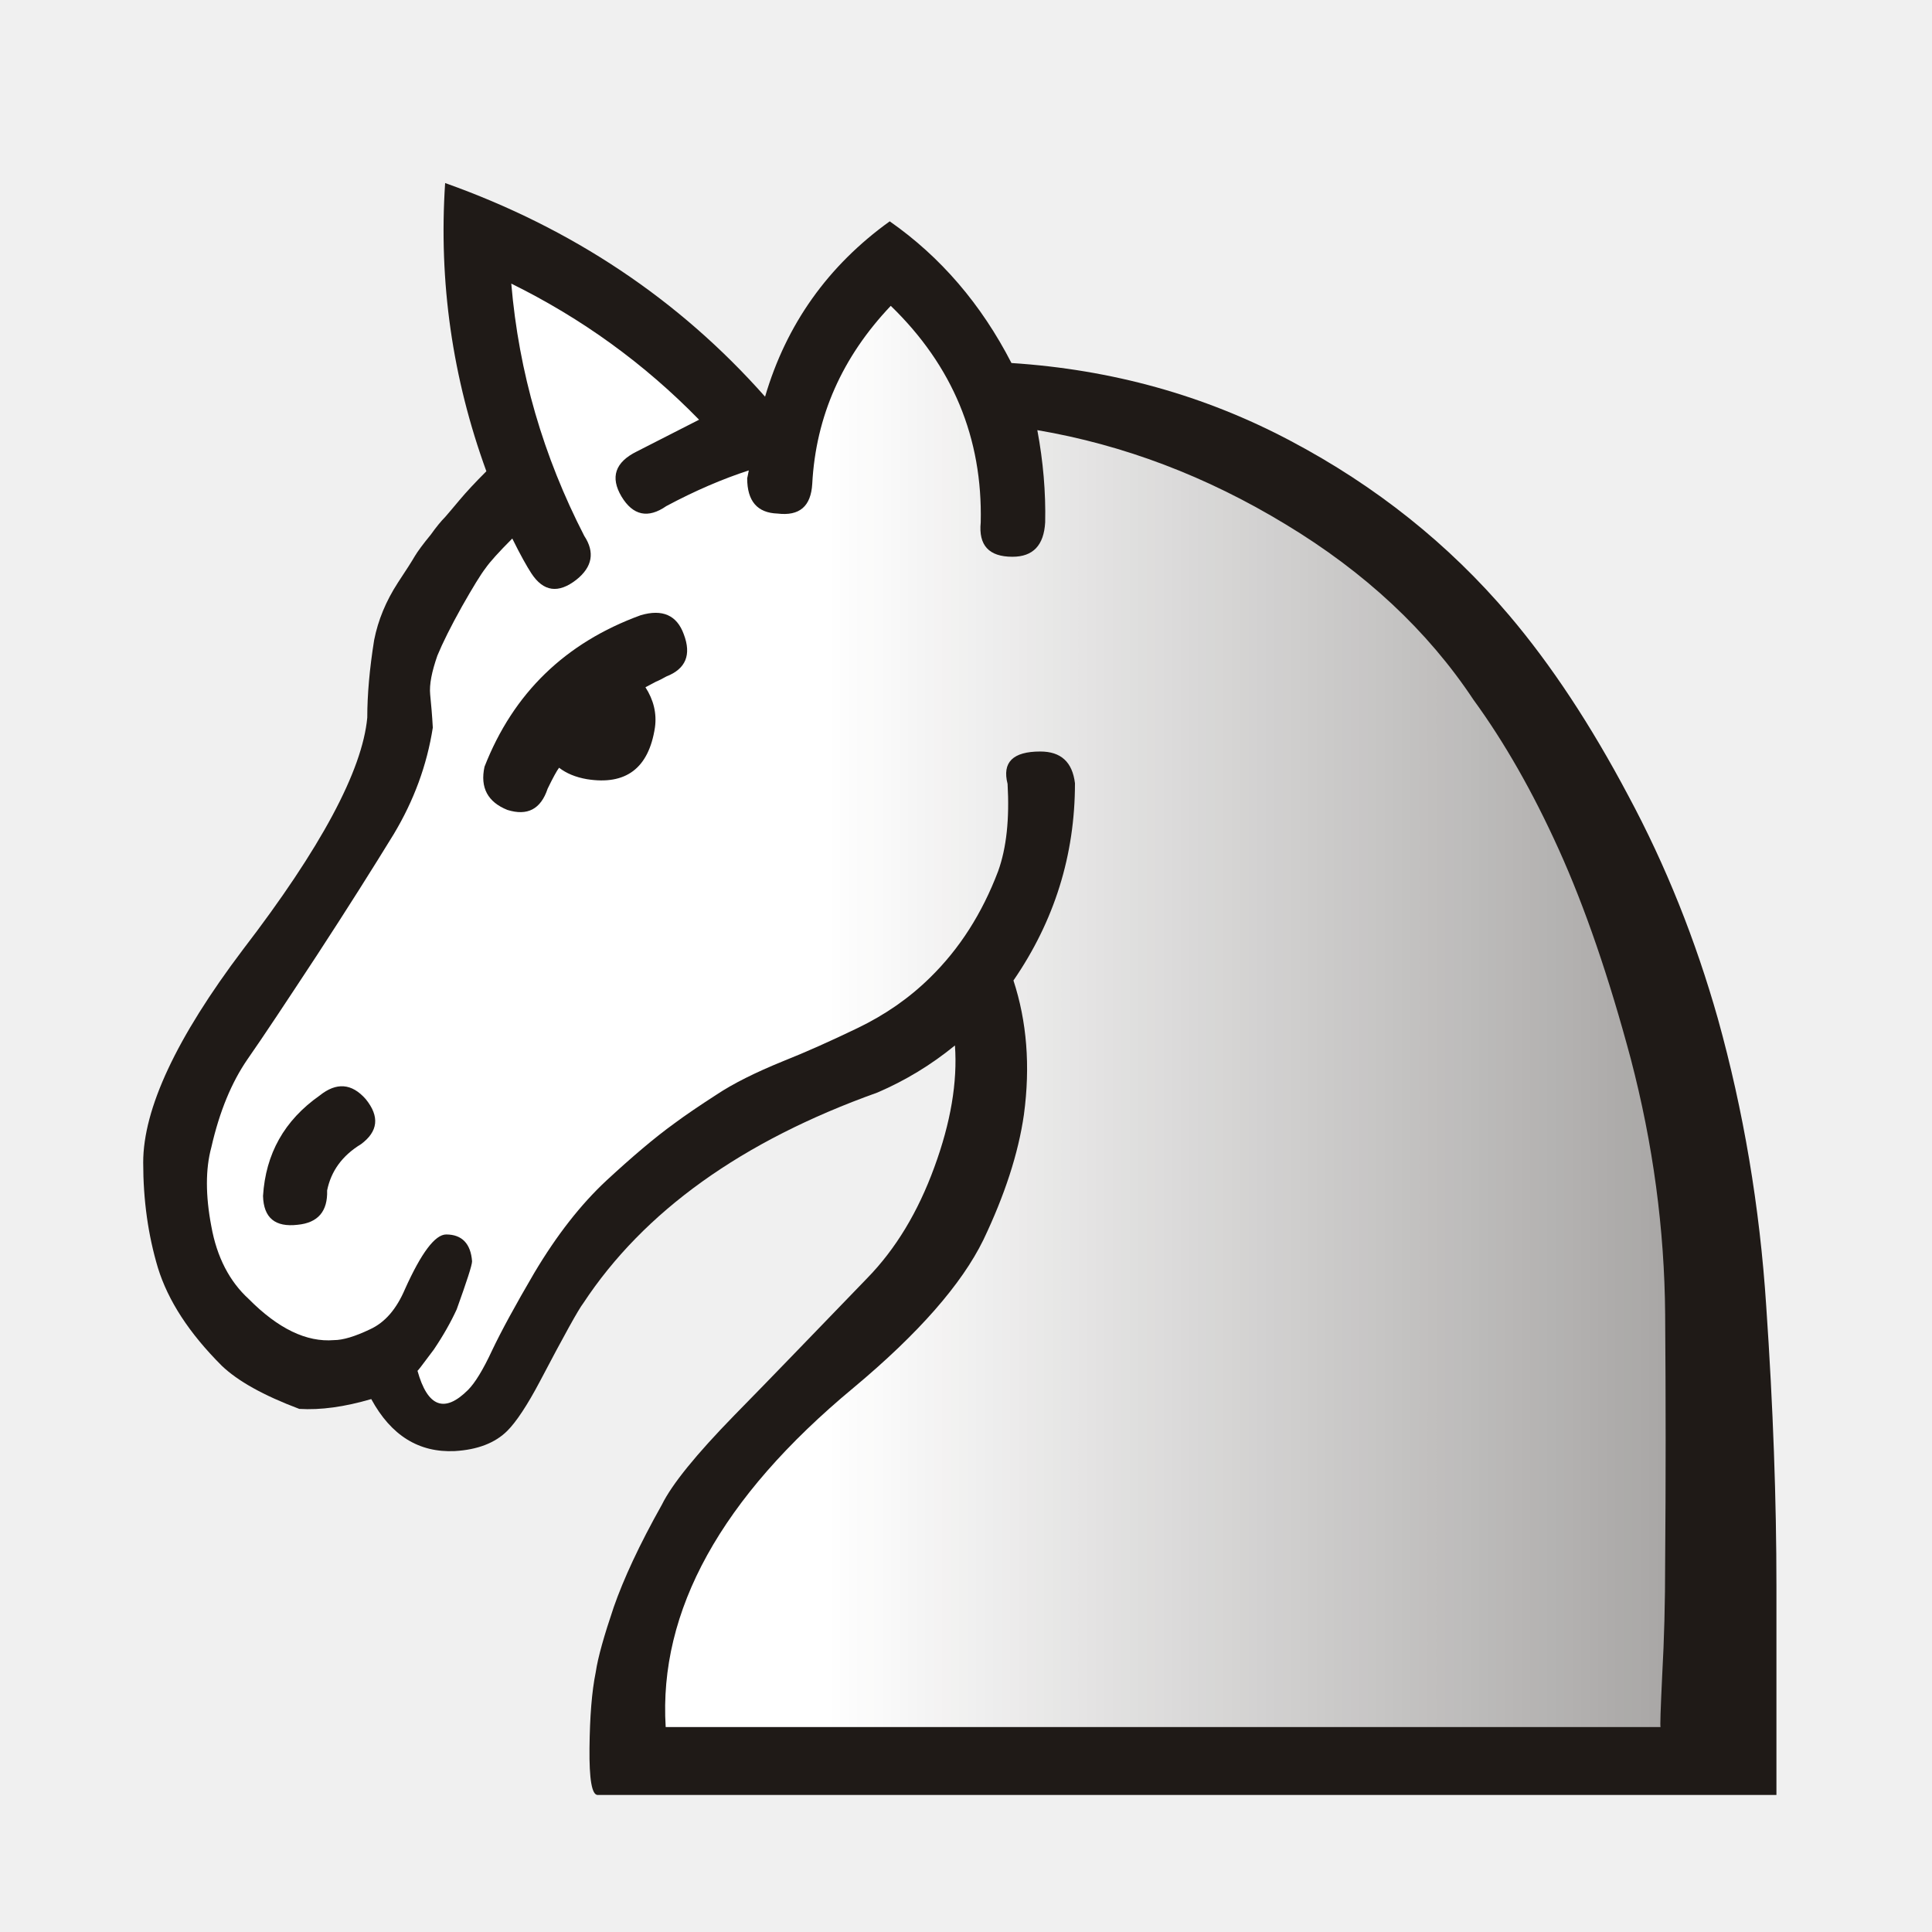
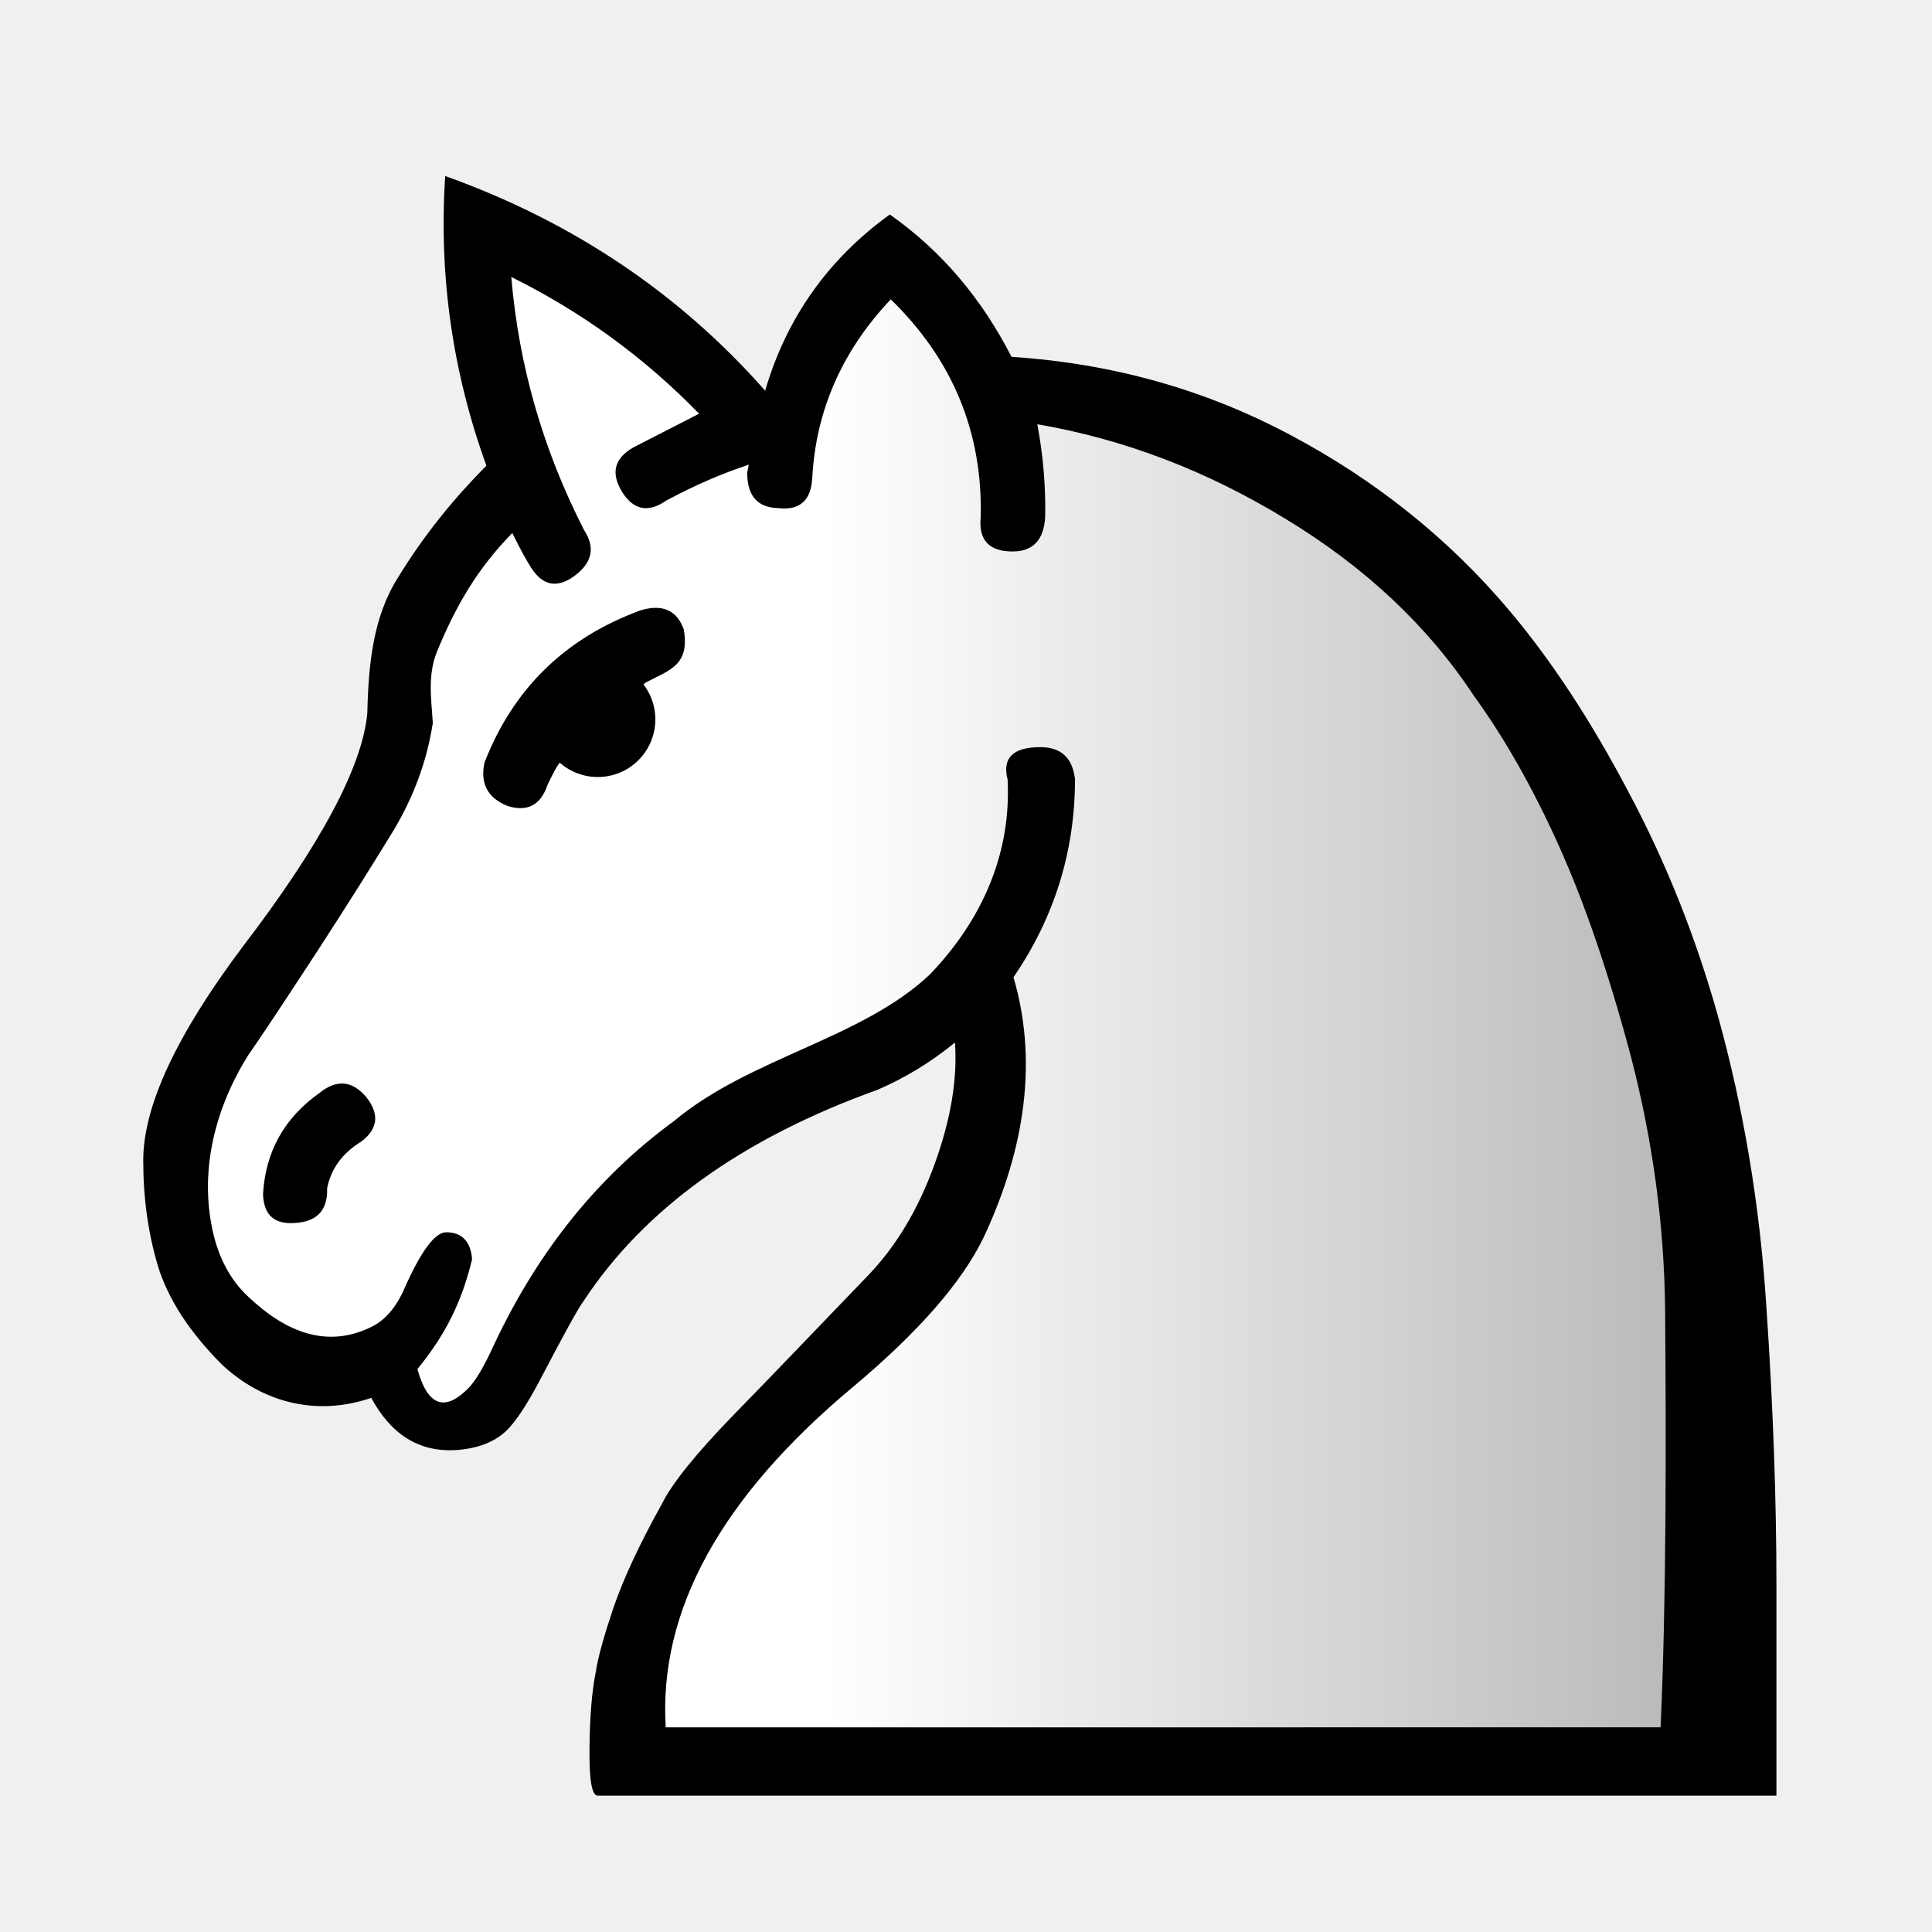
- <svg xmlns="http://www.w3.org/2000/svg" xmlns:xlink="http://www.w3.org/1999/xlink" xml:space="preserve" width="50mm" height="50mm" shape-rendering="geometricPrecision" text-rendering="geometricPrecision" image-rendering="optimizeQuality" fill-rule="evenodd" clip-rule="evenodd" viewBox="0 0 50 50" id="svg2">
+ <svg xmlns="http://www.w3.org/2000/svg" xmlns:xlink="http://www.w3.org/1999/xlink" xml:space="preserve" width="50mm" height="50mm" shape-rendering="geometricPrecision" text-rendering="geometricPrecision" image-rendering="optimizeQuality" fill-rule="evenodd" clip-rule="evenodd" viewBox="0 0 50 50" id="svg2" version="1.1">
  <defs id="defs10">
    <linearGradient id="linearGradient2164">
      <stop style="stop-color:#ffffff;stop-opacity:1;" offset="0" id="stop2166" />
-       <stop style="stop-color:#ffffff;stop-opacity:0;" offset="1" id="stop2168" />
+       <stop style="stop-color:#b7b7b7;stop-opacity:1" offset="1" id="stop2168" />
    </linearGradient>
-     <linearGradient xlink:href="#linearGradient2164" id="linearGradient2170" x1="21.405" y1="37.346" x2="77.641" y2="37.346" gradientUnits="userSpaceOnUse" />
+     <linearGradient xlink:href="#linearGradient2164" id="linearGradient2170" x1="21.405" y1="37.346" x2="44.251" y2="37.346" gradientUnits="userSpaceOnUse" />
  </defs>
-   <g id="Layer_x0020_1">
-     <g id="_20193568">
-       <path id="_141333800" fill="#1F1A17" d="M26.178 9.395c2.599,0.169 5.004,0.838 7.222,2.015 2.21,1.168 4.098,2.675 5.656,4.513 1.092,1.287 2.117,2.845 3.082,4.665 0.974,1.812 1.744,3.742 2.32,5.774 0.66,2.371 1.084,4.851 1.253,7.459 0.178,2.599 0.263,5.012 0.263,7.231l0 5.402c0,0 -1.287,0 -3.861,0 -2.565,0 -5.901,0 -10.008,0l-16.637 0c-0.152,0 -0.22,-0.406 -0.212,-1.211 0.009,-0.813 0.059,-1.465 0.161,-1.964 0.059,-0.398 0.22,-0.957 0.466,-1.685 0.254,-0.728 0.66,-1.609 1.245,-2.65 0.262,-0.533 0.889,-1.304 1.88,-2.32 0.999,-1.016 2.134,-2.201 3.429,-3.539 0.745,-0.762 1.321,-1.719 1.744,-2.879 0.423,-1.151 0.601,-2.201 0.533,-3.15 -0.61,0.499 -1.278,0.906 -2.007,1.219 -3.505,1.253 -6.045,3.073 -7.612,5.452 -0.119,0.152 -0.491,0.821 -1.118,2.015 -0.33,0.626 -0.618,1.058 -0.847,1.287 -0.313,0.313 -0.77,0.491 -1.363,0.525 -0.923,0.042 -1.643,-0.398 -2.159,-1.346 -0.694,0.203 -1.312,0.288 -1.863,0.254 -0.923,-0.347 -1.592,-0.72 -2.007,-1.118 -0.847,-0.847 -1.389,-1.685 -1.651,-2.532 -0.254,-0.847 -0.381,-1.753 -0.381,-2.726 0,-1.389 0.855,-3.226 2.582,-5.512 2.015,-2.625 3.09,-4.631 3.217,-6.003 0,-0.593 0.059,-1.262 0.178,-2.007 0.102,-0.516 0.305,-1.008 0.618,-1.49 0.22,-0.33 0.364,-0.559 0.432,-0.677 0.076,-0.127 0.212,-0.313 0.415,-0.559 0.144,-0.203 0.271,-0.356 0.372,-0.457 0.093,-0.11 0.22,-0.254 0.373,-0.44 0.178,-0.212 0.406,-0.457 0.694,-0.745 -0.88,-2.413 -1.236,-4.902 -1.067,-7.459 3.285,1.168 6.054,3.014 8.28,5.529 0.55,-1.871 1.626,-3.387 3.226,-4.538 1.321,0.923 2.371,2.151 3.15,3.666z" />
-       <path id="_141343840" fill="white" d="M42.976 44.693c-0.017,0 0,-0.449 0.042,-1.346 0.051,-0.906 0.076,-1.88 0.076,-2.921 0.017,-2.066 0.017,-4.199 0,-6.409 -0.017,-2.21 -0.313,-4.411 -0.889,-6.612 -0.567,-2.117 -1.185,-3.92 -1.863,-5.419 -0.677,-1.499 -1.414,-2.786 -2.21,-3.878 -1.185,-1.786 -2.811,-3.302 -4.86,-4.538 -2.049,-1.245 -4.191,-2.057 -6.426,-2.438 0.152,0.813 0.22,1.609 0.203,2.388 -0.034,0.593 -0.313,0.889 -0.847,0.889 -0.61,0 -0.88,-0.296 -0.821,-0.889 0.051,-2.184 -0.728,-4.056 -2.328,-5.605 -1.253,1.321 -1.939,2.853 -2.032,4.606 -0.034,0.584 -0.33,0.838 -0.897,0.77 -0.525,-0.017 -0.787,-0.322 -0.787,-0.914 0,0 0.017,-0.068 0.042,-0.203 -0.677,0.22 -1.389,0.525 -2.134,0.923 -0.474,0.33 -0.864,0.245 -1.16,-0.246 -0.296,-0.499 -0.169,-0.889 0.398,-1.168 0.711,-0.364 1.245,-0.635 1.609,-0.821 -1.422,-1.456 -3.04,-2.625 -4.86,-3.522 0.195,2.303 0.83,4.47 1.888,6.528 0.279,0.423 0.212,0.804 -0.203,1.135 -0.466,0.364 -0.855,0.313 -1.168,-0.169 -0.11,-0.169 -0.279,-0.466 -0.491,-0.897 -0.347,0.347 -0.584,0.61 -0.694,0.77 -0.118,0.152 -0.322,0.483 -0.61,0.991 -0.288,0.516 -0.499,0.94 -0.635,1.27 -0.144,0.415 -0.212,0.745 -0.186,1.008 0.025,0.254 0.051,0.533 0.068,0.855 -0.152,0.974 -0.491,1.888 -1.008,2.752 -0.525,0.855 -1.185,1.905 -1.998,3.15 -0.779,1.185 -1.372,2.083 -1.786,2.675 -0.415,0.601 -0.728,1.355 -0.94,2.286 -0.152,0.559 -0.152,1.245 0,2.041 0.144,0.804 0.474,1.431 0.965,1.88 0.762,0.77 1.499,1.126 2.21,1.067 0.229,0 0.542,-0.093 0.931,-0.279 0.39,-0.178 0.686,-0.525 0.906,-1.041 0.423,-0.94 0.779,-1.414 1.067,-1.414 0.406,0 0.635,0.237 0.669,0.694 0,0.102 -0.136,0.516 -0.398,1.245 -0.152,0.33 -0.347,0.677 -0.593,1.041 -0.322,0.432 -0.457,0.61 -0.423,0.542 0.262,0.948 0.703,1.109 1.312,0.499 0.178,-0.178 0.39,-0.525 0.618,-1.016 0.237,-0.499 0.601,-1.168 1.092,-2.007 0.584,-0.982 1.202,-1.77 1.863,-2.388 0.66,-0.61 1.245,-1.109 1.761,-1.482 0.296,-0.22 0.66,-0.466 1.092,-0.745 0.432,-0.288 1.008,-0.576 1.736,-0.872 0.576,-0.229 1.219,-0.516 1.922,-0.855 0.703,-0.339 1.329,-0.77 1.871,-1.304 0.762,-0.745 1.346,-1.659 1.761,-2.752 0.22,-0.61 0.296,-1.363 0.245,-2.261 -0.144,-0.559 0.136,-0.838 0.847,-0.838 0.533,0 0.83,0.271 0.897,0.821 0,1.863 -0.533,3.564 -1.592,5.105 0.347,1.058 0.44,2.218 0.271,3.471 -0.144,1.008 -0.5,2.091 -1.05,3.243 -0.559,1.143 -1.676,2.421 -3.361,3.827 -3.429,2.845 -5.046,5.774 -4.86,8.78 0,0 1.405,0 4.225,0 2.819,0 5.47,0 7.95,0l13.572 0zm-33.638 -15.079c-0.483,0.296 -0.77,0.694 -0.872,1.194 0.017,0.542 -0.237,0.838 -0.762,0.889 -0.584,0.068 -0.881,-0.178 -0.897,-0.745 0.068,-1.092 0.55,-1.956 1.465,-2.599 0.432,-0.347 0.83,-0.322 1.194,0.093 0.364,0.449 0.322,0.838 -0.127,1.168zm7.366 -11.828c0.212,0.33 0.296,0.677 0.246,1.041 -0.161,1.058 -0.754,1.499 -1.761,1.338 -0.296,-0.051 -0.533,-0.152 -0.72,-0.296 -0.059,0.076 -0.161,0.263 -0.296,0.542 -0.178,0.533 -0.525,0.711 -1.041,0.55 -0.508,-0.203 -0.711,-0.576 -0.593,-1.118 0.745,-1.905 2.091,-3.209 4.039,-3.92 0.567,-0.169 0.94,0 1.118,0.491 0.203,0.533 0.051,0.897 -0.449,1.092 -0.093,0.051 -0.186,0.102 -0.271,0.136 -0.085,0.042 -0.169,0.093 -0.271,0.144z" style="fill-opacity:1.0;fill:url(#linearGradient2170)" />
-     </g>
-   </g>
+   <path id="_141333800" d="m 26.178,9.235 c 2.599,0.17 5.004,0.842 7.222,2.025 2.21,1.174 4.098,2.688 5.656,4.534 1.092,1.293 2.117,2.858 3.082,4.688 0.974,1.821 1.744,3.76 2.32,5.802 0.66,2.382 1.084,4.875 1.253,7.495 0.178,2.612 0.263,5.036 0.263,7.265 l 0,5.428 -3.861,0 -10.008,0 -16.637,0 c -0.152,0 -0.22,-0.408 -0.212,-1.217 0.009,-0.817 0.059,-1.472 0.161,-1.974 0.059,-0.4 0.22,-0.961 0.466,-1.693 0.254,-0.732 0.66,-1.616 1.245,-2.663 0.262,-0.536 0.889,-1.31 1.88,-2.331 0.999,-1.021 2.134,-2.212 3.429,-3.556 0.745,-0.766 1.321,-1.727 1.744,-2.893 0.423,-1.157 0.601,-2.212 0.533,-3.165 -0.61,0.502 -1.278,0.91 -2.007,1.225 -3.505,1.259 -6.045,3.088 -7.612,5.479 -0.119,0.153 -0.491,0.825 -1.118,2.025 -0.33,0.63 -0.618,1.063 -0.847,1.293 -0.313,0.315 -0.77,0.493 -1.363,0.528 -0.923,0.043 -1.643,-0.4 -2.159,-1.353 C 8.192,36.661 6.795,36.302 5.739,35.311 4.893,34.46 4.351,33.618 4.088,32.767 c -0.254,-0.851 -0.381,-1.761 -0.381,-2.739 0,-1.395 0.855,-3.241 2.582,-5.538 2.015,-2.637 3.09,-4.654 3.217,-6.032 0.029,-1.28 0.153,-2.504 0.796,-3.514 0.668,-1.096 1.451,-2.051 2.286,-2.893 C 11.709,9.627 11.353,7.125 11.522,4.556 c 3.285,1.174 6.054,3.029 8.28,5.555 0.55,-1.88 1.626,-3.403 3.226,-4.56 1.321,0.927 2.371,2.161 3.15,3.684 z" style="fill:#000000;fill-opacity:1" />
+   <path id="_141343840" d="m 42.976,44.703 c 0.152,-3.343 0.143,-7.43 0.118,-10.728 -0.017,-2.22 -0.313,-4.432 -0.889,-6.644 -0.567,-2.127 -1.185,-3.939 -1.863,-5.445 -0.677,-1.506 -1.414,-2.799 -2.21,-3.896 -1.185,-1.795 -2.811,-3.318 -4.86,-4.56 -2.049,-1.251 -4.191,-2.067 -6.426,-2.45 0.152,0.817 0.22,1.616 0.203,2.399 -0.034,0.596 -0.313,0.893 -0.847,0.893 -0.61,0 -0.88,-0.298 -0.821,-0.893 0.051,-2.195 -0.728,-4.075 -2.328,-5.632 -1.253,1.327 -1.939,2.867 -2.032,4.628 -0.034,0.587 -0.33,0.842 -0.897,0.774 -0.525,-0.017 -0.787,-0.323 -0.787,-0.919 0,0 0.017,-0.068 0.042,-0.204 -0.677,0.221 -1.389,0.527 -2.134,0.927 -0.474,0.332 -0.864,0.247 -1.16,-0.247 -0.296,-0.502 -0.169,-0.893 0.398,-1.174 0.711,-0.366 1.245,-0.638 1.609,-0.825 -1.422,-1.463 -3.04,-2.637 -4.86,-3.539 0.195,2.314 0.83,4.492 1.888,6.559 0.279,0.425 0.212,0.808 -0.203,1.14 -0.466,0.366 -0.855,0.315 -1.168,-0.17 -0.11,-0.17 -0.279,-0.468 -0.491,-0.902 -0.91,0.927 -1.466,1.899 -1.939,3.046 -0.267,0.63 -0.15,1.285 -0.118,1.872 -0.152,0.978 -0.491,1.897 -1.008,2.765 -0.525,0.859 -1.185,1.914 -1.998,3.165 -0.779,1.191 -1.372,2.093 -1.786,2.688 -0.854,1.379 -1.206,2.904 -0.94,4.347 0.144,0.808 0.474,1.438 0.965,1.889 1.001,0.947 2.05,1.309 3.141,0.791 0.39,-0.179 0.686,-0.527 0.906,-1.046 0.423,-0.944 0.779,-1.421 1.067,-1.421 0.406,0 0.635,0.238 0.669,0.698 -0.254,1.055 -0.655,1.915 -1.414,2.842 0.262,0.953 0.703,1.114 1.312,0.502 0.178,-0.179 0.39,-0.527 0.618,-1.021 1.089,-2.355 2.612,-4.367 4.716,-5.904 1.961,-1.639 4.865,-2.127 6.621,-3.794 1.412,-1.474 2.1,-3.207 2.007,-5.036 -0.144,-0.561 0.136,-0.842 0.847,-0.842 0.533,0 0.83,0.272 0.897,0.825 0,1.872 -0.533,3.582 -1.592,5.13 0.702,2.391 0.163,4.743 -0.779,6.746 -0.559,1.149 -1.676,2.433 -3.361,3.845 -3.429,2.858 -5.046,5.802 -4.86,8.822 z M 9.338,29.551 c -0.483,0.298 -0.77,0.698 -0.872,1.2 0.017,0.545 -0.237,0.842 -0.762,0.893 -0.584,0.068 -0.881,-0.179 -0.897,-0.749 0.068,-1.097 0.55,-1.965 1.465,-2.612 0.432,-0.349 0.83,-0.323 1.194,0.094 0.364,0.451 0.322,0.842 -0.127,1.174 z m 7.366,-11.885 -2.235,2.093 c -0.059,0.077 -0.161,0.264 -0.296,0.545 -0.178,0.536 -0.525,0.715 -1.041,0.553 -0.508,-0.204 -0.711,-0.578 -0.593,-1.123 0.745,-1.914 2.091,-3.224 4.039,-3.939 0.567,-0.17 0.94,0 1.118,0.493 0.157,0.923 -0.349,1.046 -0.991,1.378 z" style="fill:url(#linearGradient2170);fill-opacity:1" />
+   <circle style="color:#000000;display:inline;overflow:visible;visibility:visible;opacity:1;fill:#000000;fill-opacity:1;fill-rule:evenodd;stroke:none;stroke-width:1.5;stroke-linecap:round;stroke-linejoin:round;stroke-miterlimit:4;stroke-dasharray:none;stroke-dashoffset:0;stroke-opacity:1;marker:none;marker-start:none;marker-mid:none;marker-end:none;enable-background:accumulate" id="path8070" cx="15.47" cy="18.619" r="1.49" />
</svg>
